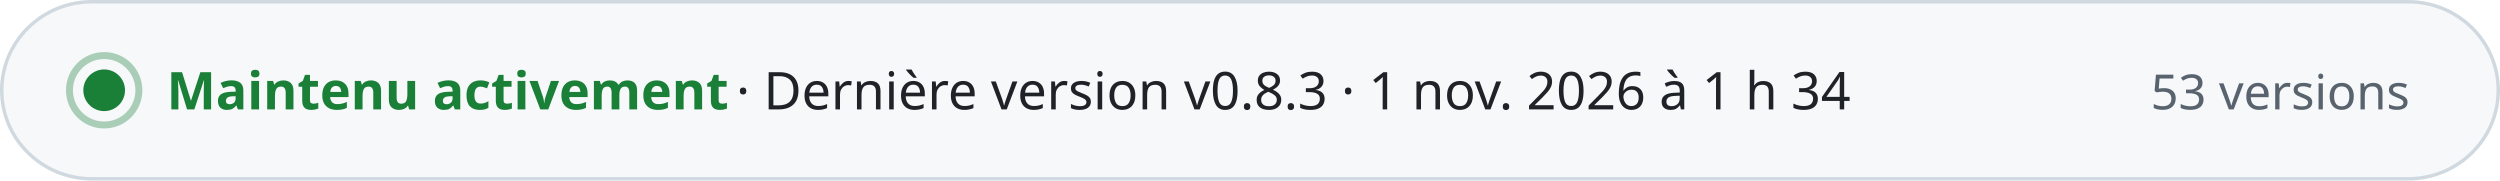
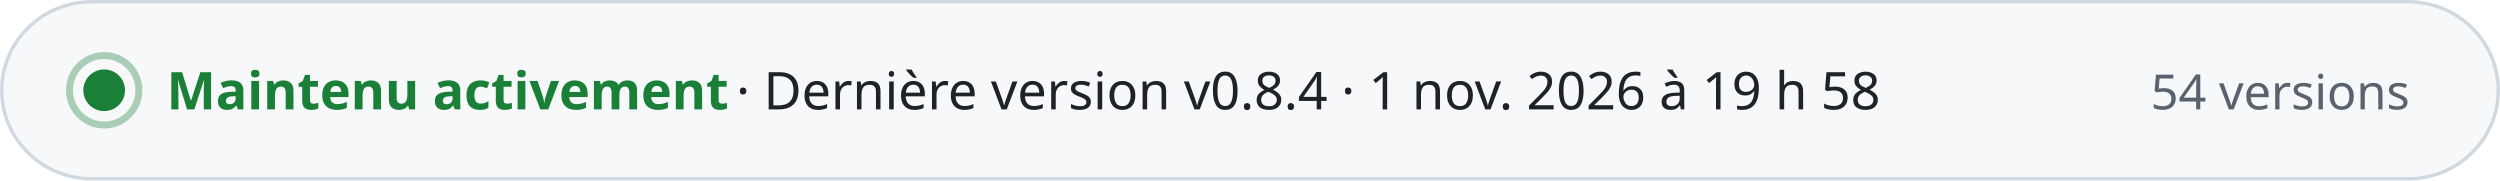
- <svg xmlns="http://www.w3.org/2000/svg" width="720" height="52" viewBox="0 0 720 52" role="img" aria-label="Maintenu activement · Dernière version v0.8.3 · 1 nov. 2026 à 1 h 34 · 53 versions" font-family="-apple-system, BlinkMacSystemFont, 'Segoe UI', 'Noto Sans', Helvetica, Arial, sans-serif" style="font-variant-numeric: tabular-nums">
+ <svg xmlns="http://www.w3.org/2000/svg" width="720" height="52" viewBox="0 0 720 52" role="img" aria-label="Maintenu activement · Dernière version v0.8.4 · 1 nov. 2026 à 19 h 58 · 54 versions" font-family="-apple-system, BlinkMacSystemFont, 'Segoe UI', 'Noto Sans', Helvetica, Arial, sans-serif" style="font-variant-numeric: tabular-nums">
  <rect x="0.5" y="0.5" width="719" height="51" rx="26" fill="#f6f8fa" stroke="#d1d9e0" />
  <circle cx="30" cy="26" r="6" fill="#1a7f37" />
  <circle cx="30" cy="26" r="10" fill="none" stroke="#1a7f37" stroke-opacity="0.35" stroke-width="2" />
  <text x="48.0" y="31.5" font-size="15" font-weight="700" fill="#1a7f37" text-anchor="start">Maintenu activement</text>
-   <text x="212.0" y="31.5" font-size="15" font-weight="500" fill="#1f2328" text-anchor="start">·  Dernière version v0.8.3 · 1 nov. 2026 à 1 h 34</text>
-   <text x="694.0" y="31.5" font-size="14" font-weight="500" fill="#59636e" text-anchor="end">53 versions</text>
+   <text x="212.0" y="31.5" font-size="15" font-weight="500" fill="#1f2328" text-anchor="start">·  Dernière version v0.8.4 · 1 nov. 2026 à 19 h 58</text>
+   <text x="694.0" y="31.5" font-size="14" font-weight="500" fill="#59636e" text-anchor="end">54 versions</text>
</svg>
